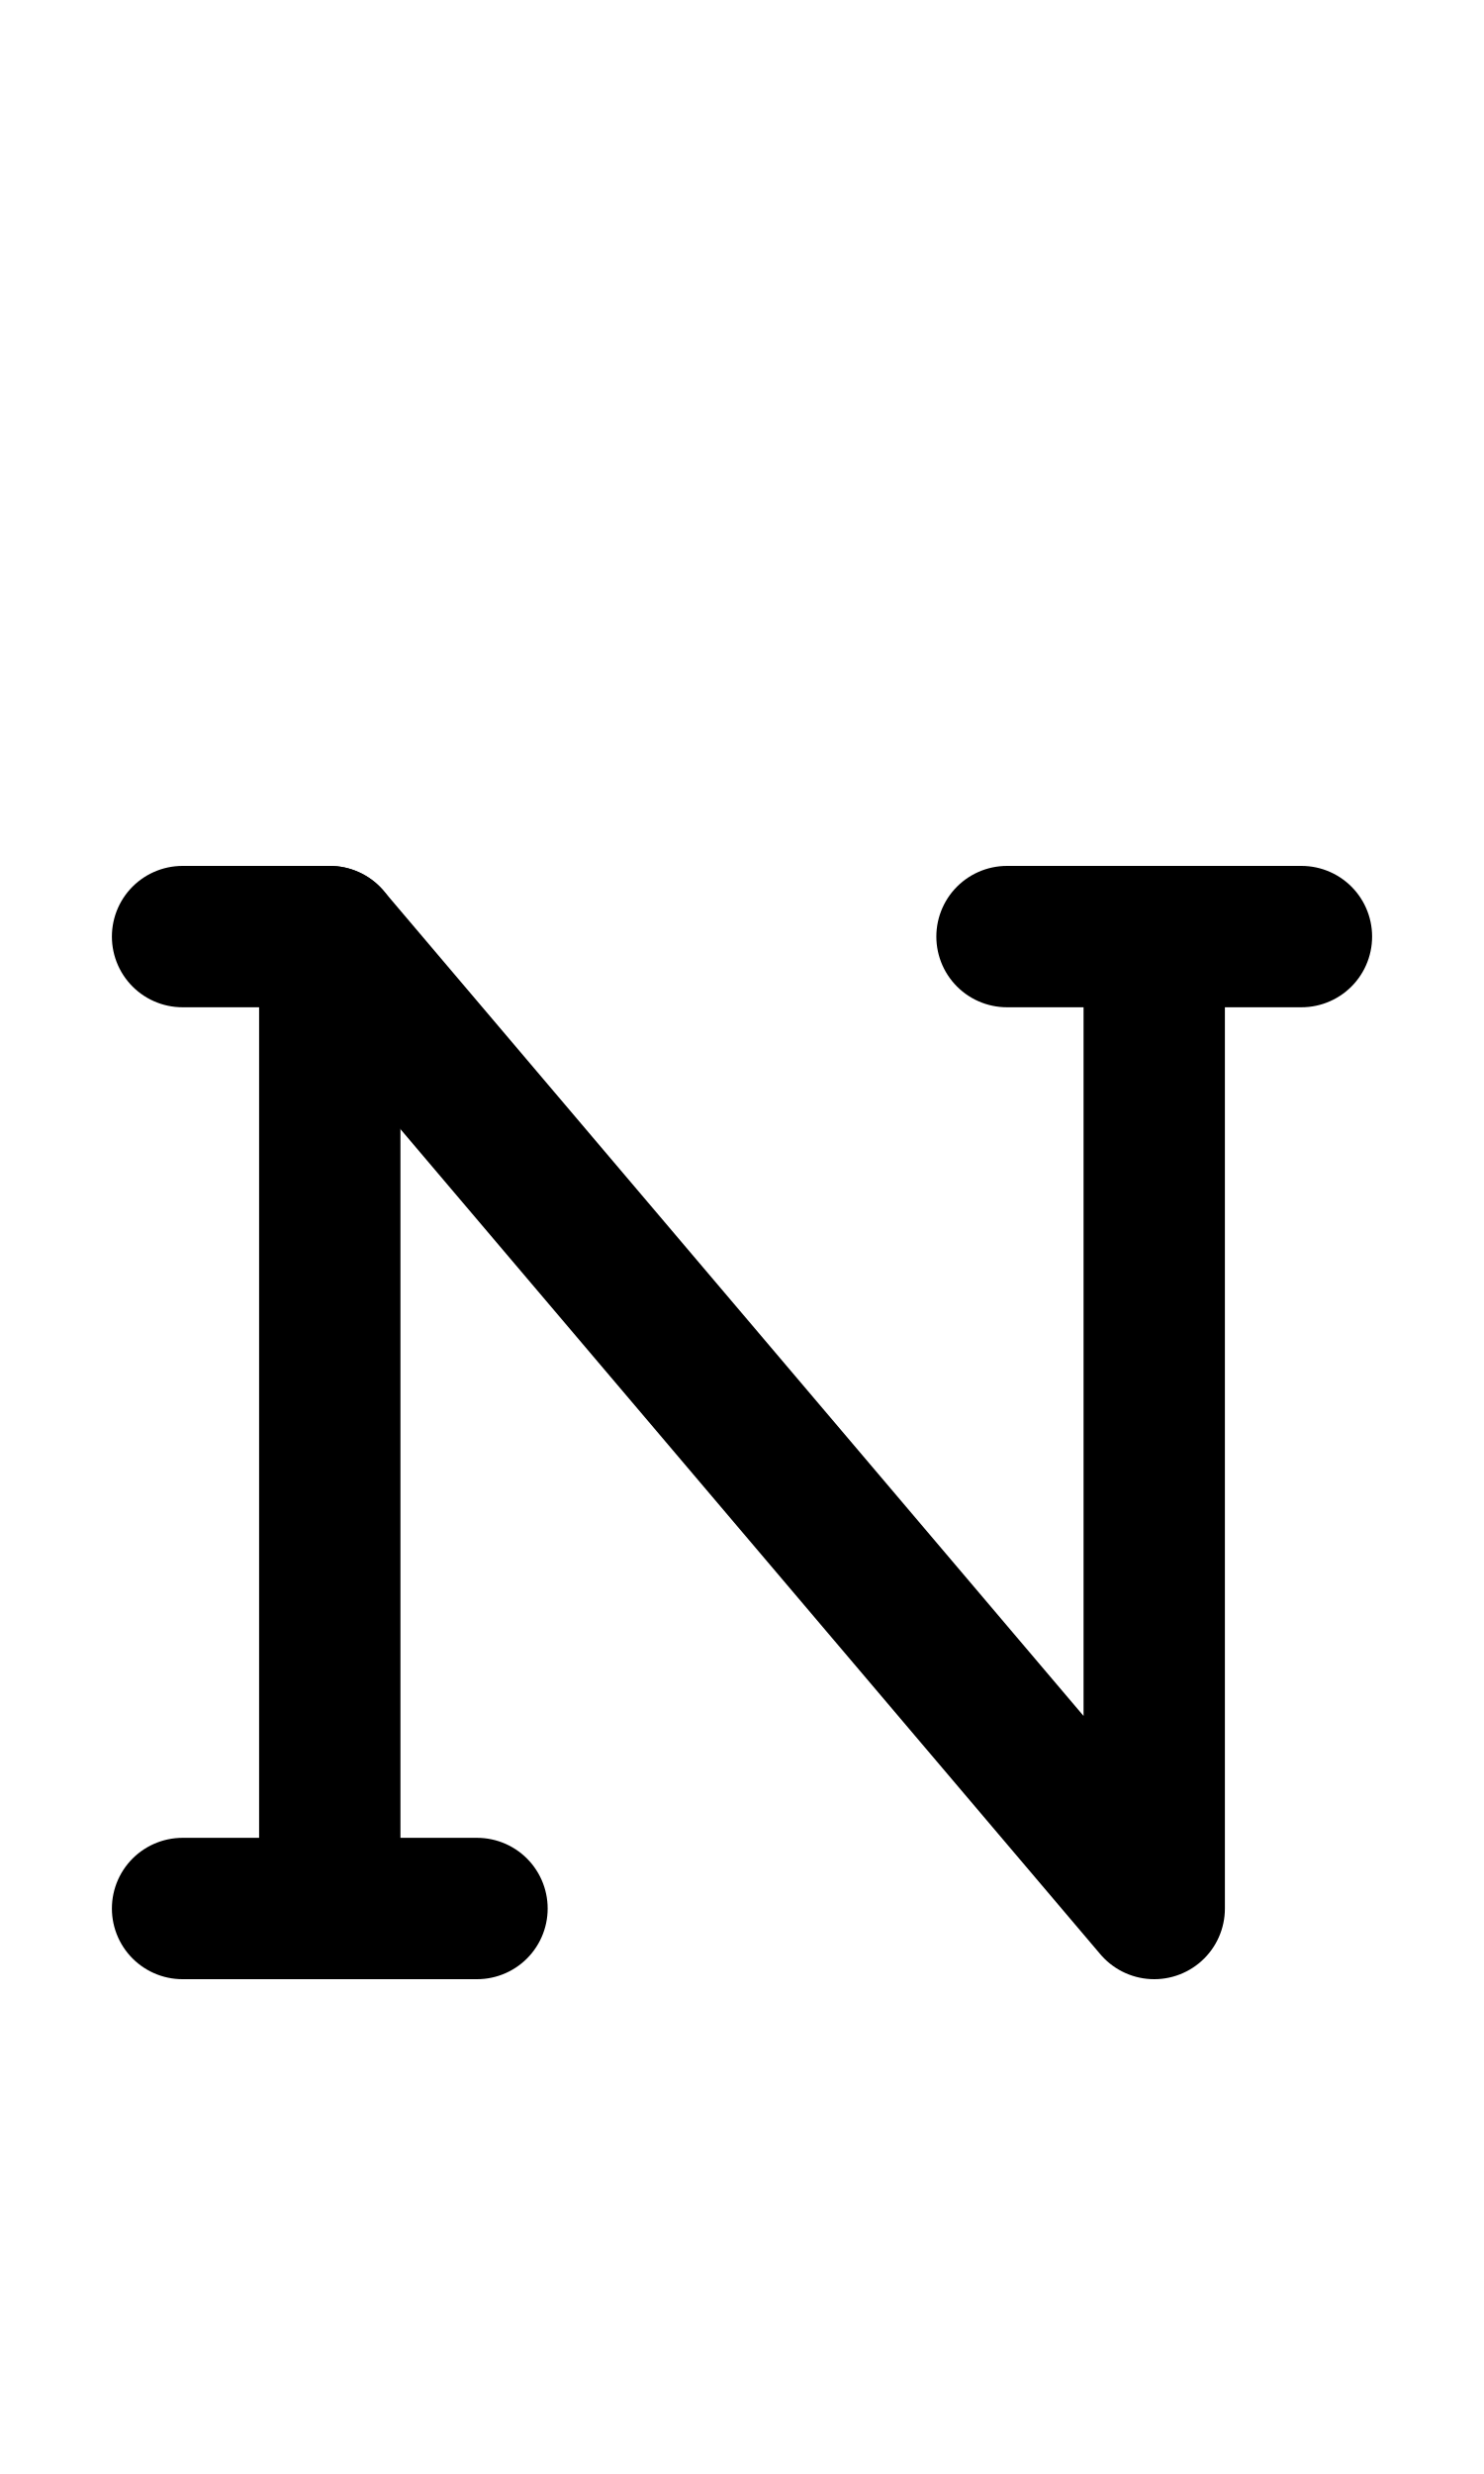
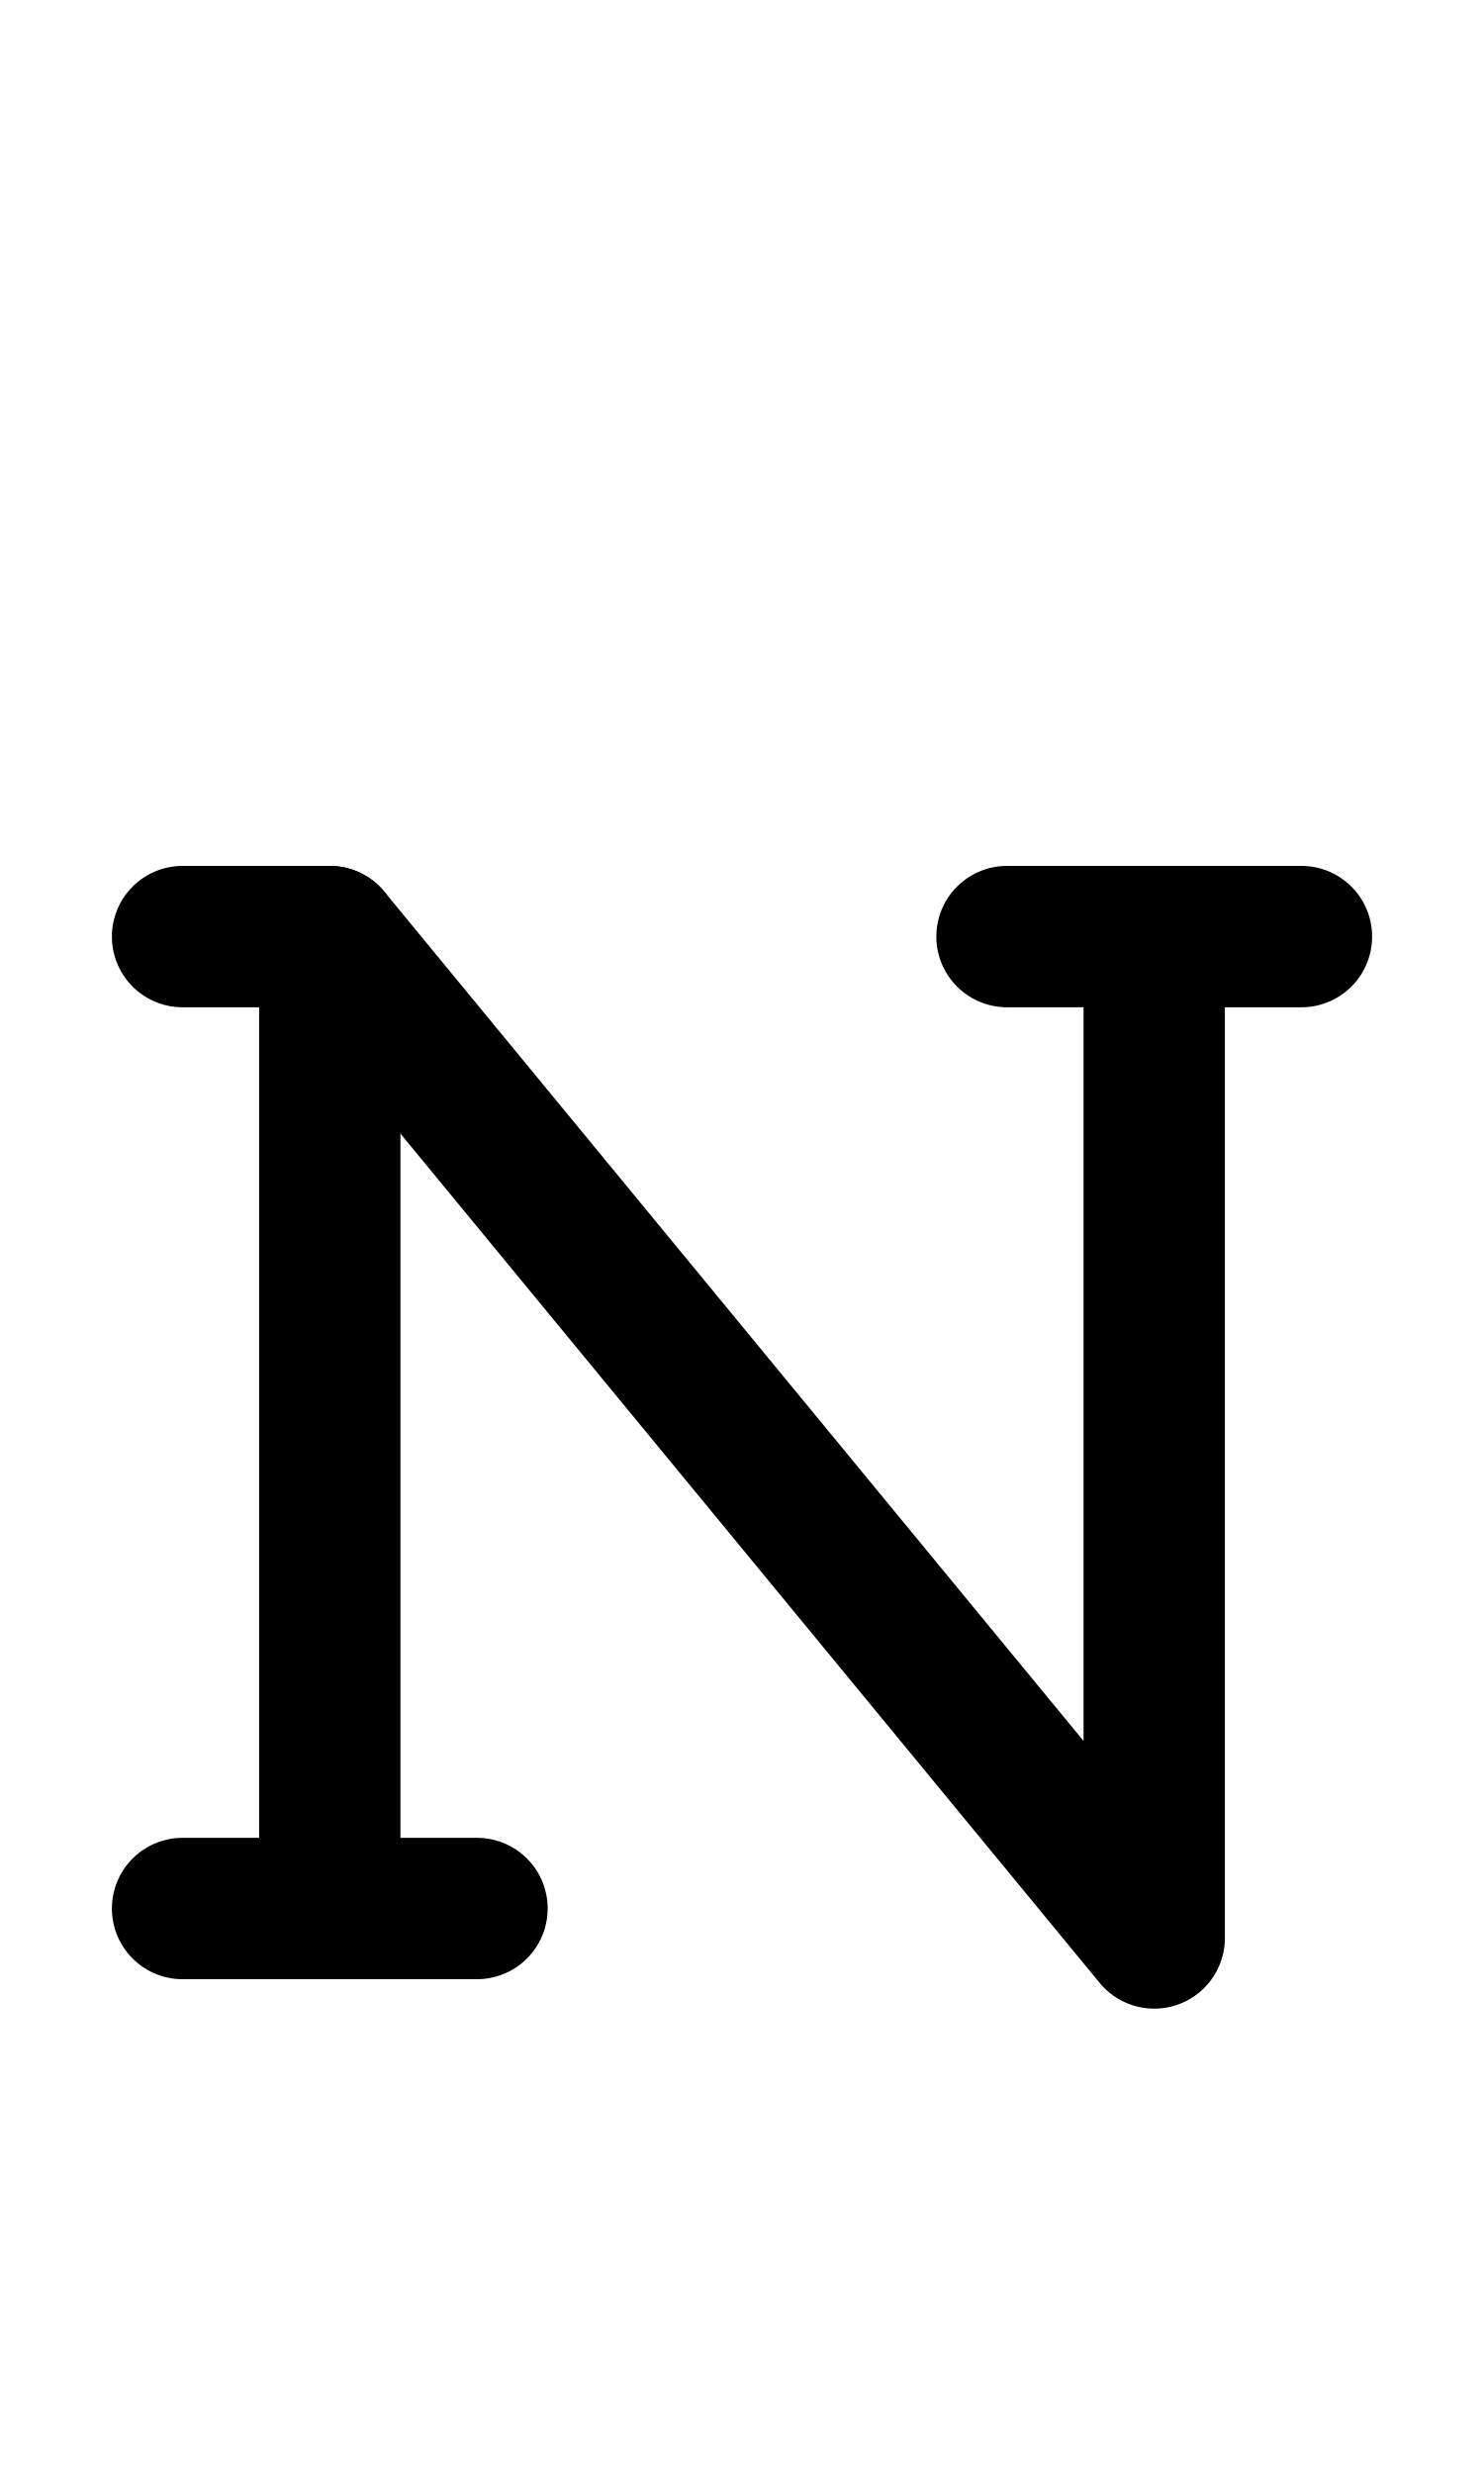
<svg xmlns="http://www.w3.org/2000/svg" width="1008" height="1680" viewBox="0 0 63 105" version="1.1" id="svg5" xml:space="preserve">
  <defs id="defs2" />
  <g id="layer3" style="display:inline;opacity:0.5;stroke-width:3.6;stroke-dasharray:none" transform="matrix(0.8333333,0,0,0.8333333,-157.9762,-173.0963)" />
  <g id="layer2" style="display:inline" />
  <g id="layer1" style="display:inline">
-     <path style="display:inline;fill:none;stroke:#000000;stroke-width:6;stroke-linecap:round;stroke-linejoin:round;stroke-dasharray:none" d="M 49,39.75 V 81 L 14,39.75 h -6.25" id="path258" />
+     <path style="display:inline;fill:none;stroke:#000000;stroke-width:6;stroke-linecap:round;stroke-linejoin:round;stroke-dasharray:none" d="M 49,39.75 V 82.25 L 14,39.75 h -6.25" id="path258" />
    <path style="display:inline;fill:none;stroke:#000000;stroke-width:6;stroke-linecap:round;stroke-linejoin:round;stroke-dasharray:none" d="m 7.75,81 12.5,1.5e-5" id="path259" />
    <path style="display:inline;fill:none;stroke:#000000;stroke-width:6;stroke-linecap:round;stroke-linejoin:round;stroke-dasharray:none" d="m 42.75,39.75 12.5,1.4e-5" id="path260" />
    <path style="display:inline;fill:none;stroke:#000000;stroke-width:6;stroke-linecap:round;stroke-linejoin:round;stroke-dasharray:none" d="M 14,81 V 39.75" id="path261" />
  </g>
</svg>
